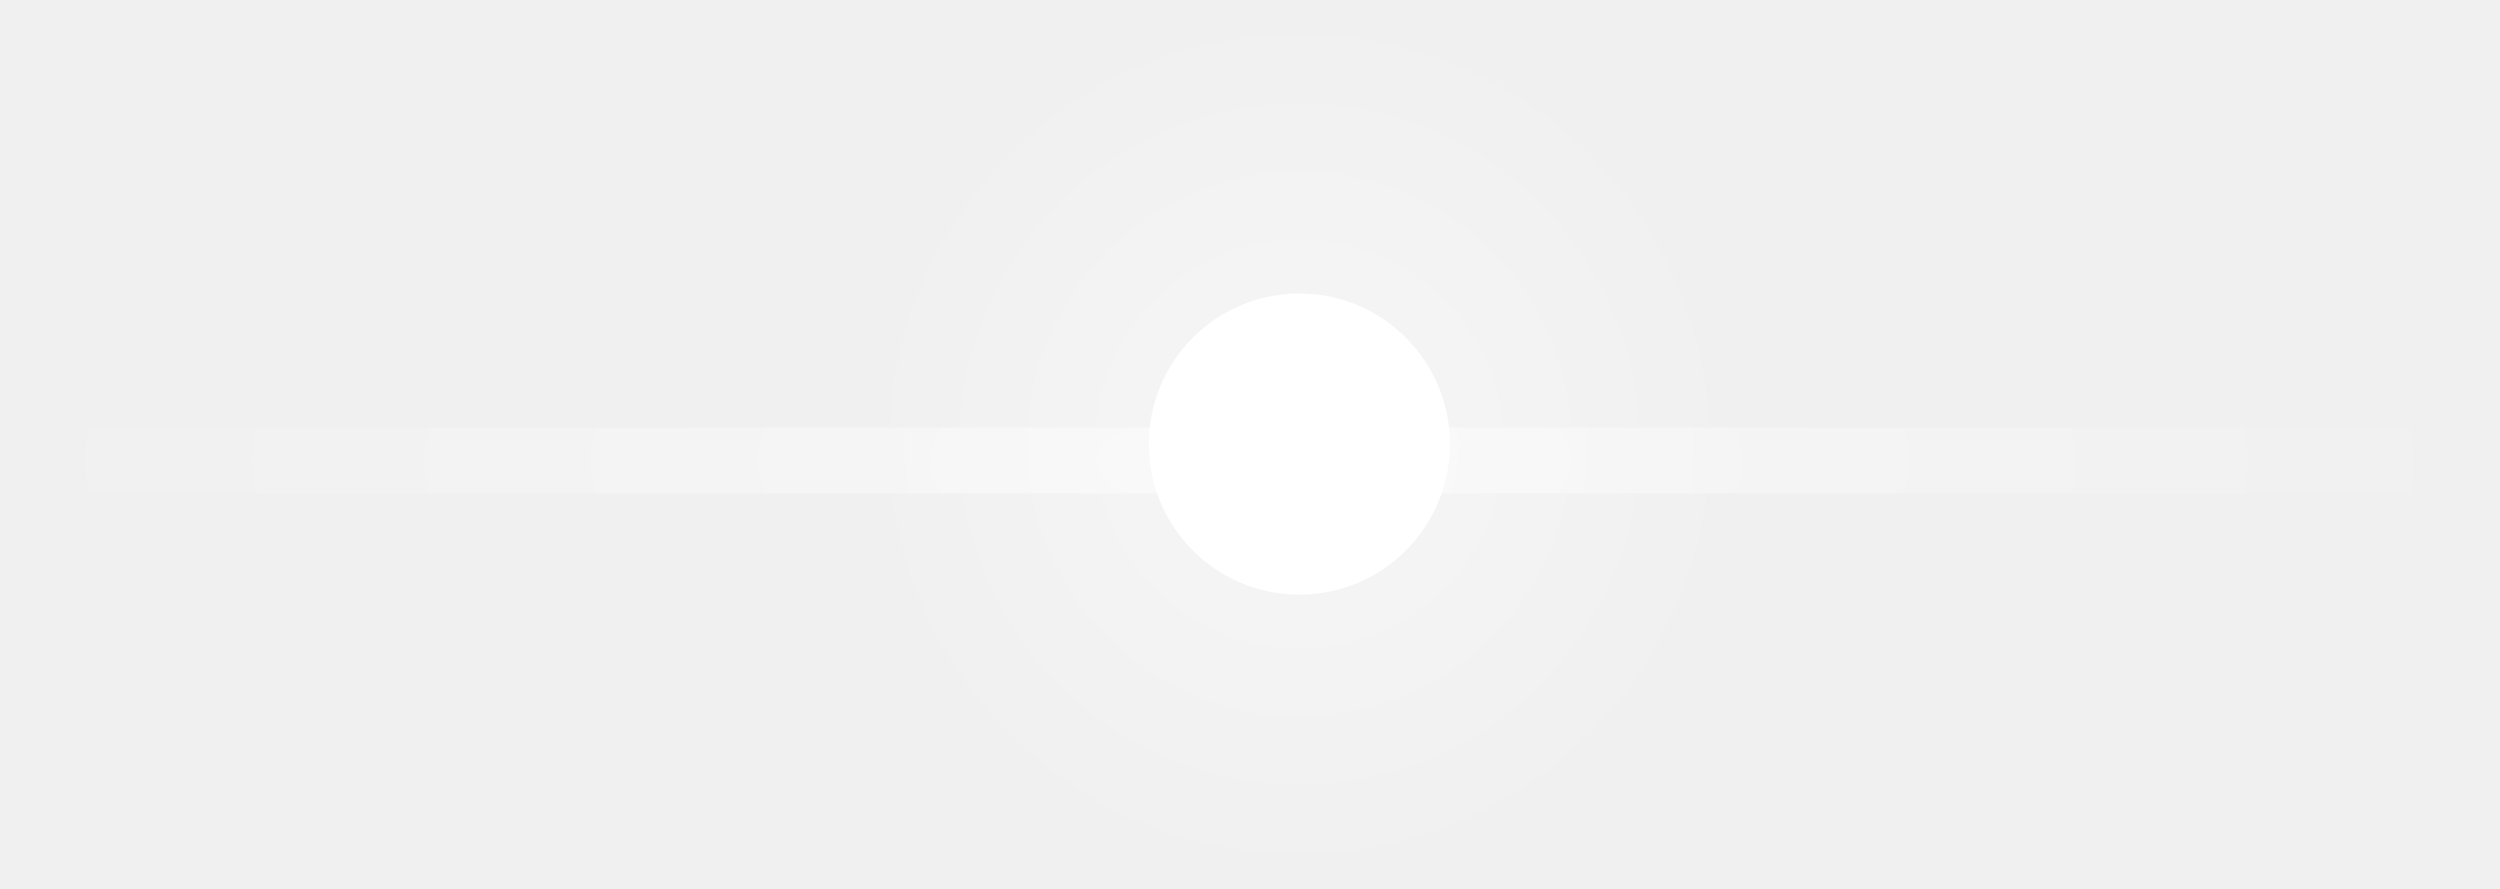
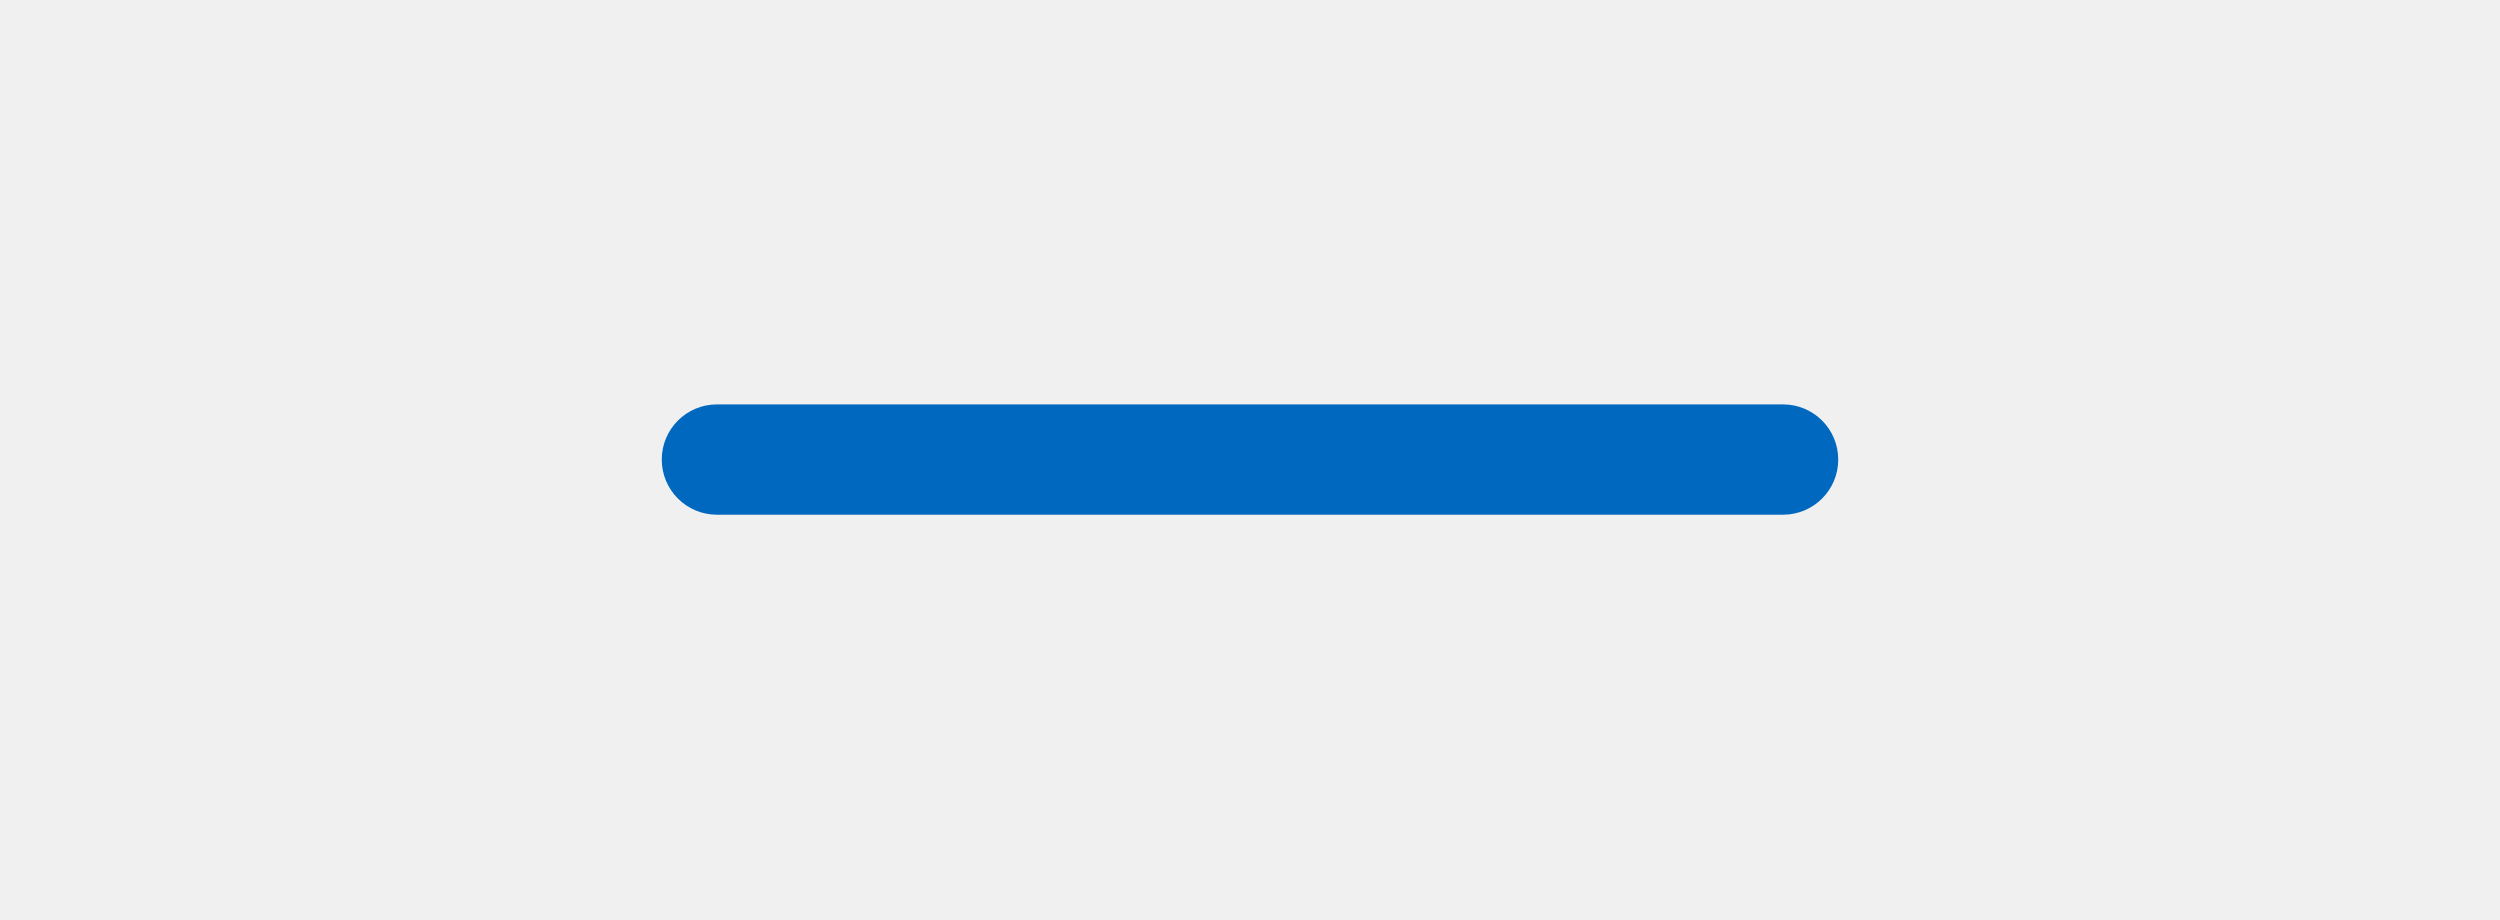
- <svg xmlns="http://www.w3.org/2000/svg" xmlns:xlink="http://www.w3.org/1999/xlink" width="76" height="27" id="svg11252" version="1.1">
+ <svg xmlns="http://www.w3.org/2000/svg" xmlns:xlink="http://www.w3.org/1999/xlink" width="68" height="25" id="svg11252" version="1.1">
  <defs id="defs11254">
-     <radialGradient xlink:href="#linearGradient39563-4-2" id="radialGradient68155-2-3" gradientUnits="userSpaceOnUse" gradientTransform="matrix(1,0,0,0.3486842,0,317.8421)" cx="49" cy="488" fx="49" fy="488" r="38" />
+     <radialGradient xlink:href="#linearGradient39563-4-2" id="radialGradient68155-2-3" gradientUnits="userSpaceOnUse" gradientTransform="matrix(1,0,0,0.3486842,-11,-156.1579)" cx="49" cy="488" fx="49" fy="488" r="38" />
    <linearGradient id="linearGradient39563-4-2">
      <stop style="stop-color:#ffffff;stop-opacity:1;" offset="0" id="stop39565-1-4" />
      <stop style="stop-color:#ffffff;stop-opacity:0;" offset="1" id="stop39567-7-9" />
    </linearGradient>
-     <radialGradient xlink:href="#linearGradient39573-6-1" id="radialGradient68157-0-8" gradientUnits="userSpaceOnUse" cx="50.5" cy="487.5" fx="50.5" fy="487.5" r="10.5" />
+     <radialGradient xlink:href="#linearGradient39573-6-1" id="radialGradient68157-0-8" gradientUnits="userSpaceOnUse" cx="50.5" cy="487.5" fx="50.5" fy="487.5" r="10.5" gradientTransform="matrix(1.285714,0,0,1.285714,-25.42857,-613.2857)" />
    <linearGradient id="linearGradient39573-6-1">
      <stop style="stop-color:#ffffff;stop-opacity:1;" offset="0" id="stop39575-5-6" />
      <stop style="stop-color:#ffffff;stop-opacity:0;" offset="1" id="stop39577-1-2" />
    </linearGradient>
  </defs>
-   <g id="layer1" transform="translate(-337,-518.8622)">
-     <g id="g99967" style="display:inline" transform="translate(326,44.86217)">
-       <rect style="opacity:0.494;color:#000000;fill:url(#radialGradient68155-2-3);fill-opacity:1;stroke:none;stroke-width:1;marker:none;visibility:visible;display:inline;overflow:visible;enable-background:accumulate" id="rect99969" width="76" height="2" x="11" y="487" rx="0" ry="0" />
-       <path style="opacity:0.431;color:#000000;fill:url(#radialGradient68157-0-8);fill-opacity:1;fill-rule:nonzero;stroke:none;stroke-width:1;marker:none;visibility:visible;display:inline;overflow:visible;enable-background:accumulate" id="path99971" d="M 61,487.5 C 61,493.299 56.299,498 50.5,498 44.701,498 40,493.299 40,487.5 40,481.701 44.701,477 50.5,477 c 5.799,0 10.5,4.701 10.5,10.5 z" transform="matrix(1.285714,0,0,1.285714,-14.42857,-139.2857)" />
-       <path transform="matrix(0.4358975,0,0,0.4358975,28.48718,275)" d="M 61,487.5 C 61,493.299 56.299,498 50.5,498 44.701,498 40,493.299 40,487.5 40,481.701 44.701,477 50.5,477 c 5.799,0 10.5,4.701 10.5,10.5 z" id="path99973" style="color:#000000;fill:#ffffff;fill-opacity:1;fill-rule:nonzero;stroke:none;stroke-width:1;marker:none;visibility:visible;display:inline;overflow:visible;enable-background:accumulate" />
-     </g>
-   </g>
+   <rect style="opacity:1;fill:#0068bf;fill-opacity:1;stroke:none;stroke-width:0.481;stroke-opacity:0.502" id="rect1386" width="32" height="3" x="18" y="11" ry="1.5" />
</svg>
